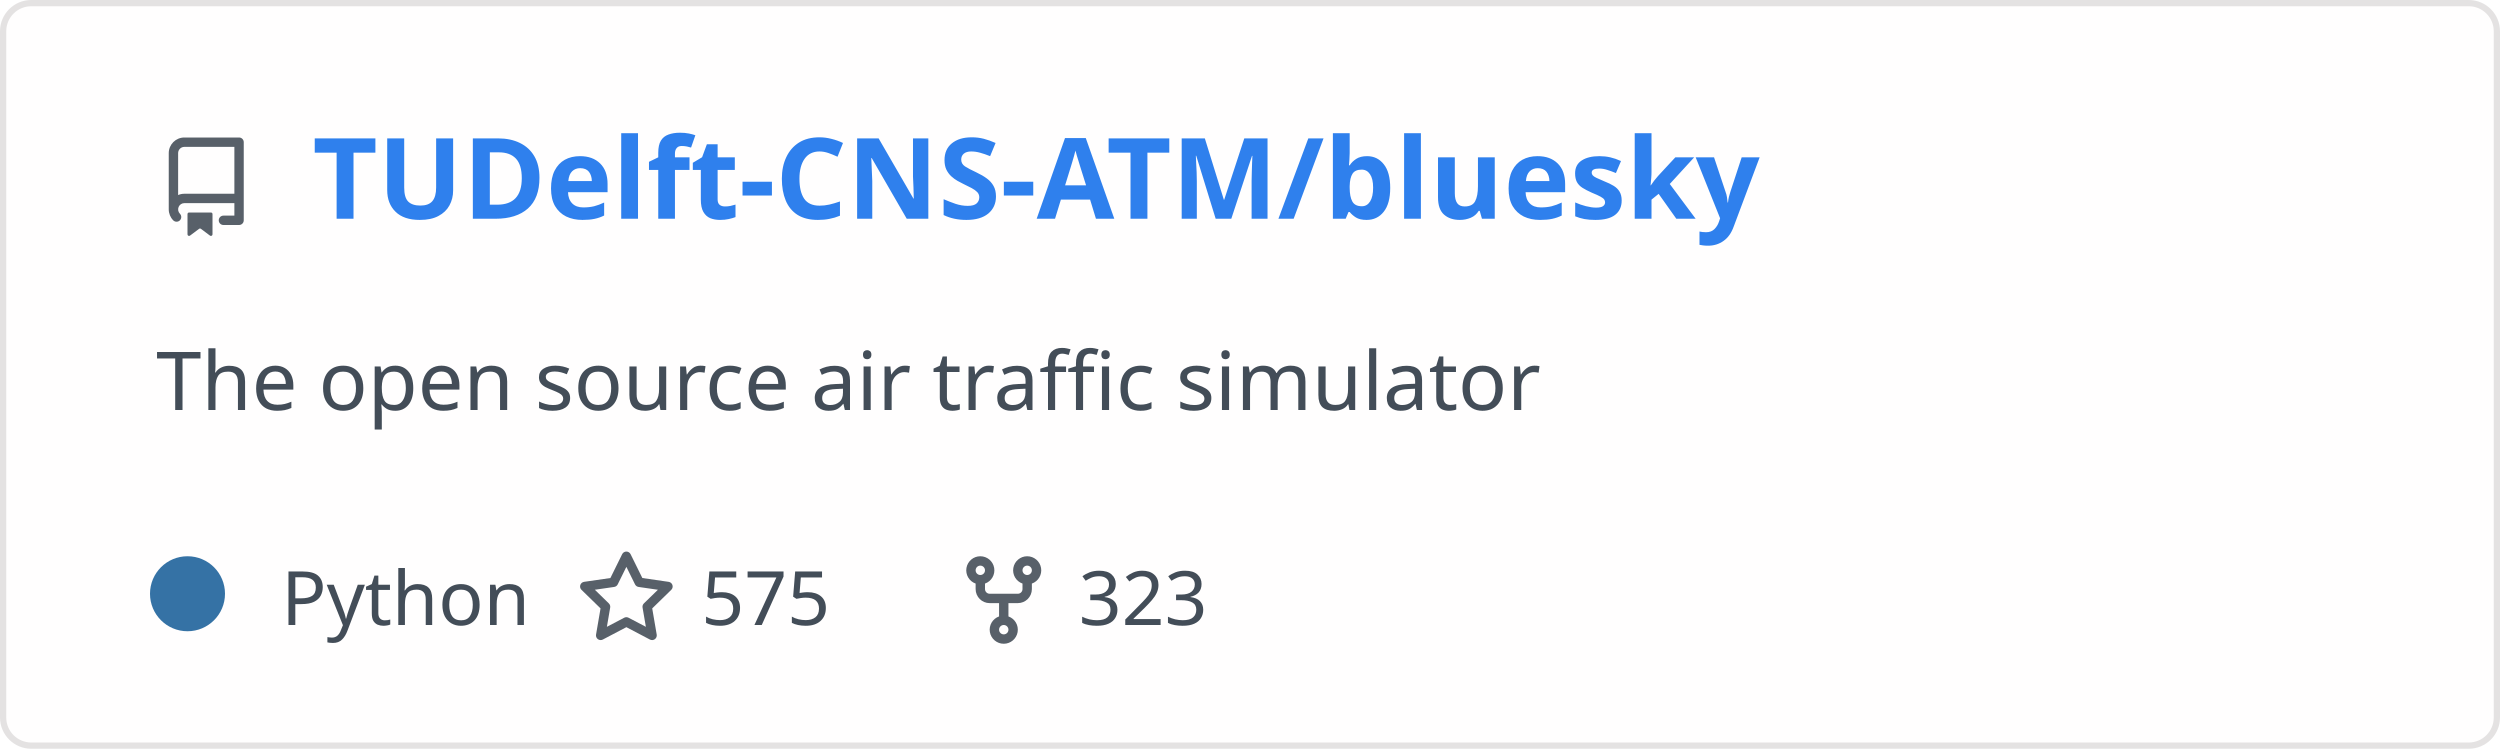
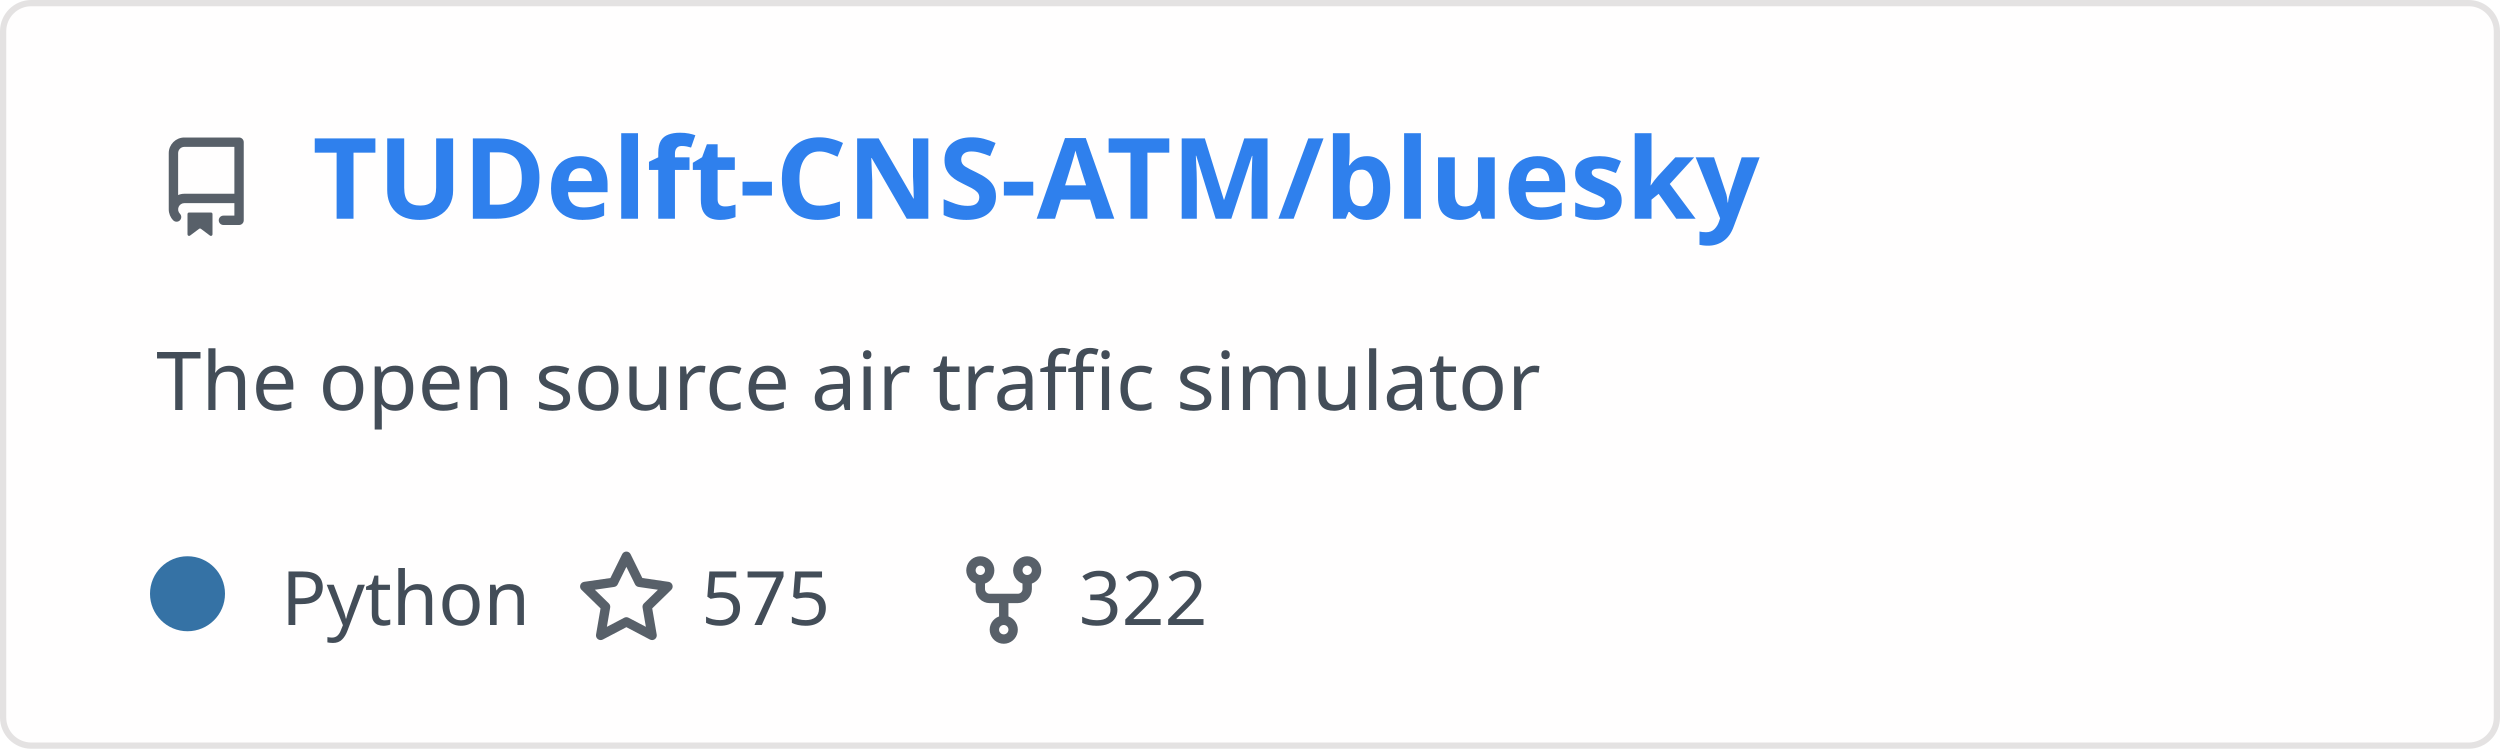
<svg xmlns="http://www.w3.org/2000/svg" width="400" height="120" viewBox="0 0 400 120" fill="none" role="img" aria-labelledby="descId">
  <style>
          .header {
            font: 600 18px 'Segoe UI', Ubuntu, Sans-Serif;
            fill: #2f80ed;
            animation: fadeInAnimation 0.8s ease-in-out forwards;
          }
          @supports(-moz-appearance: auto) {
            /* Selector detects Firefox */
            .header { font-size: 15.5px; }
          }
          
    .description {
      font: 400 13px 'Segoe UI', Ubuntu, Sans-Serif;fill: #434d58;
      
    }
    .gray { font: 400 12px 'Segoe UI', Ubuntu, Sans-Serif; fill: #434d58 }
    .badge { font: 600 11px 'Segoe UI', Ubuntu, Sans-Serif; }
    .badge rect { opacity: 0.2; stroke: #434d58 }
    .badge text { fill: #434d58 }

    .stat { font: 400 12px 'Segoe UI', Ubuntu, Sans-Serif; fill: #434d58 }
    .stagger {
      opacity: 0;
      animation: fadeInAnimation 0.3s ease-in-out forwards;
    }
    .not_bold { font-weight: 400 }
    .bold { font-weight: 700 }
    .icon {
      fill: #586069;
      display: block;
    }
  
          

          
      /* Animations */
      @keyframes scaleInAnimation {
        from {
          transform: translate(-5px, 5px) scale(0);
        }
        to {
          transform: translate(-5px, 5px) scale(1);
        }
      }
      @keyframes fadeInAnimation {
        from {
          opacity: 0;
        }
        to {
          opacity: 1;
        }
      }
    
          * { animation-duration: 0s !important; animation-delay: 0s !important; }
        </style>
  <defs>
          
          
        </defs>
  <rect data-testid="card-bg" class="card-bg" x="0.5" y="0.5" rx="4.5" height="99%" stroke="#e4e2e2" width="399" fill="#fffefe" stroke-opacity="1" />
  <g data-testid="card-title" transform="translate(25, 35)">
    <g transform="translate(0, 0)">
      <svg class="icon" x="0" y="-13" viewBox="0 0 16 16" version="1.1" width="16" height="16">
        <path fill-rule="evenodd" d="M2 2.5A2.5 2.5 0 014.5 0h8.75a.75.75 0 01.75.75v12.5a.75.75 0 01-.75.75h-2.5a.75.75 0 110-1.5h1.75v-2h-8a1 1 0 00-.714 1.7.75.75 0 01-1.072 1.05A2.495 2.495 0 012 11.5v-9zm10.5-1V9h-8c-.356 0-.694.074-1 .208V2.5a1 1 0 011-1h8zM5 12.25v3.25a.25.25 0 00.4.2l1.45-1.087a.25.25 0 01.3 0L8.6 15.7a.25.25 0 00.4-.2v-3.25a.25.25 0 00-.25-.25h-3.5a.25.25 0 00-.25.25z" />
      </svg>
    </g>
    <g transform="translate(25, 0)">
      <text x="0" y="0" class="header" data-testid="header">TUDelft-CNS-ATM/bluesky</text>
    </g>
  </g>
  <g data-testid="main-card-body" transform="translate(0, 55)">
    <text class="description" x="25" y="-5">
      <tspan dy="1.2em" x="25">The open source air traffic simulator</tspan>
    </text>
    <g transform="translate(30, 45)">
      <g transform="translate(0, 0)">
        <g data-testid="primary-lang">
          <circle data-testid="lang-color" cx="0" cy="-5" r="6" fill="#3572A5" />
          <text data-testid="lang-name" class="gray" x="15">Python</text>
        </g>
      </g>
      <g transform="translate(62.22, 0)">
        <g transform="translate(0, 0)">
          <svg class="icon" y="-12" viewBox="0 0 16 16" version="1.1" width="16" height="16">
            <path fill-rule="evenodd" d="M8 .25a.75.75 0 01.673.418l1.882 3.815 4.21.612a.75.75 0 01.416 1.279l-3.046 2.97.719 4.192a.75.75 0 01-1.088.791L8 12.347l-3.766 1.98a.75.75 0 01-1.088-.79l.72-4.194L.818 6.374a.75.75 0 01.416-1.28l4.21-.611L7.327.668A.75.75 0 018 .25zm0 2.445L6.615 5.5a.75.75 0 01-.564.41l-3.097.45 2.24 2.184a.75.75 0 01.216.664l-.528 3.084 2.769-1.456a.75.75 0 01.698 0l2.77 1.456-.53-3.084a.75.75 0 01.216-.664l2.24-2.183-3.096-.45a.75.75 0 01-.564-.41L8 2.694v.001z" />
          </svg>
        </g>
        <g transform="translate(20, 0)">
          <text data-testid="stargazers" class="gray">575</text>
        </g>
      </g>
      <g transform="translate(122.6, 0)">
        <g transform="translate(0, 0)">
          <svg class="icon" y="-12" viewBox="0 0 16 16" version="1.1" width="16" height="16">
            <path fill-rule="evenodd" d="M5 3.25a.75.75 0 11-1.5 0 .75.75 0 011.5 0zm0 2.122a2.25 2.25 0 10-1.5 0v.878A2.25 2.25 0 005.75 8.5h1.5v2.128a2.251 2.251 0 101.5 0V8.5h1.5a2.25 2.25 0 002.25-2.25v-.878a2.25 2.25 0 10-1.5 0v.878a.75.75 0 01-.75.75h-4.5A.75.75 0 015 6.25v-.878zm3.75 7.378a.75.75 0 11-1.5 0 .75.75 0 011.5 0zm3-8.75a.75.75 0 100-1.5.75.75 0 000 1.5z" />
          </svg>
        </g>
        <g transform="translate(20, 0)">
-           <text data-testid="forkcount" class="gray">323</text>
+           <text data-testid="forkcount" class="gray">322</text>
        </g>
      </g>
    </g>
    <svg x="0" y="0">
      <g transform="translate(-3, 68)">
      
    </g>
    </svg>
  </g>
</svg>
